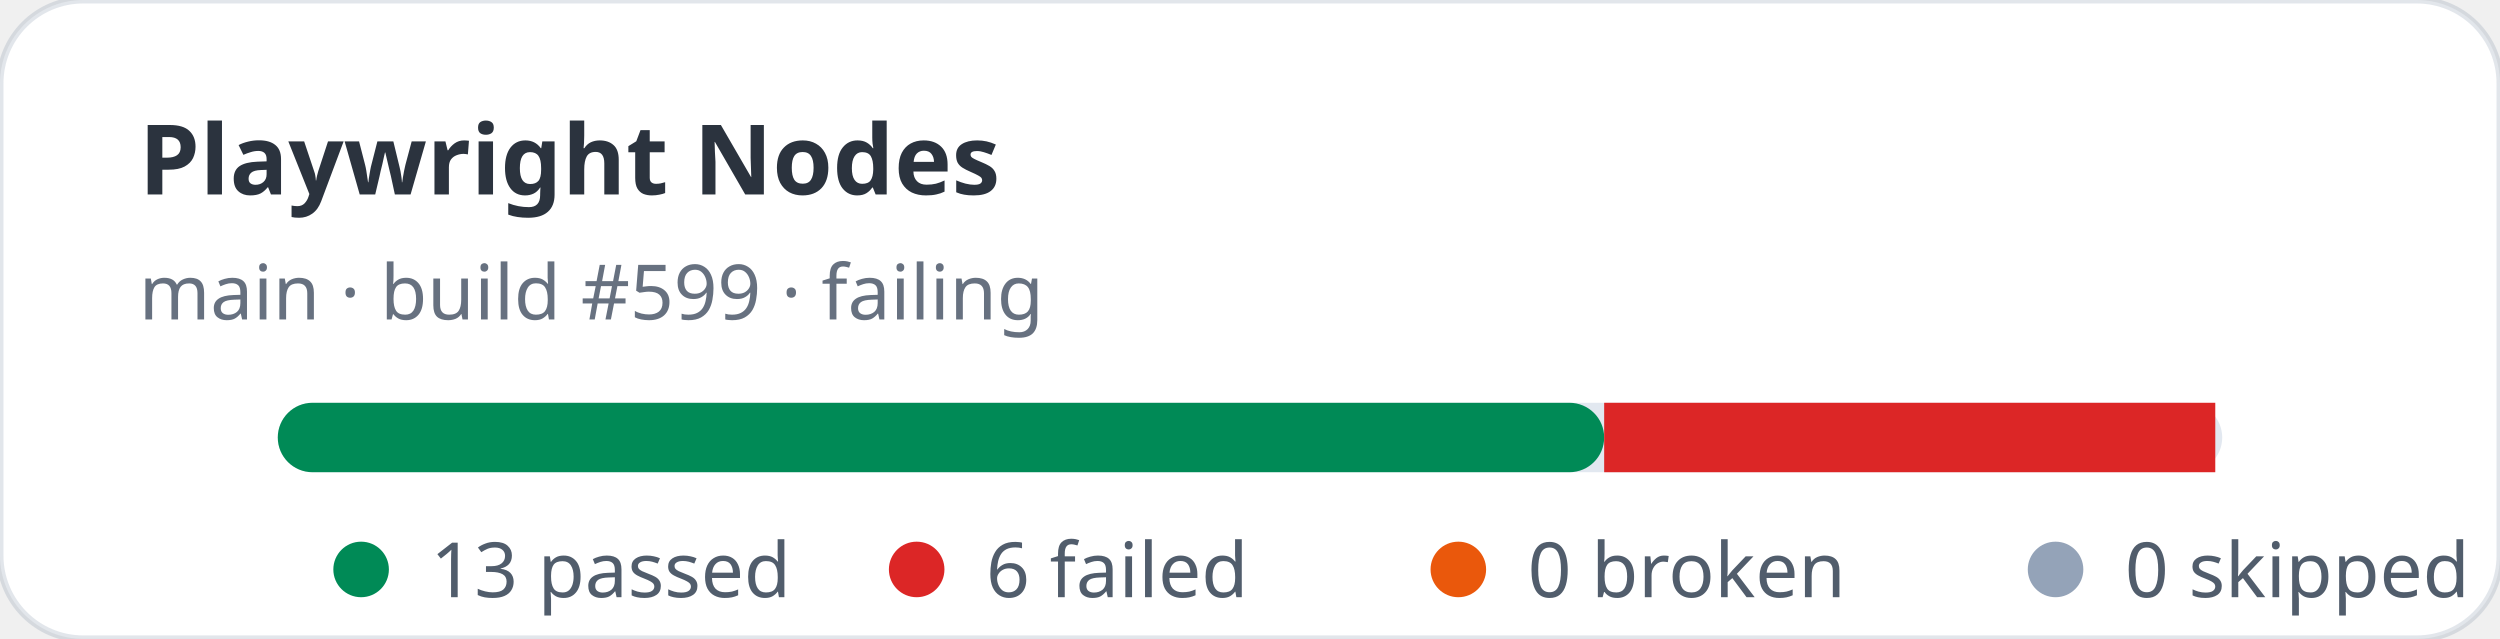
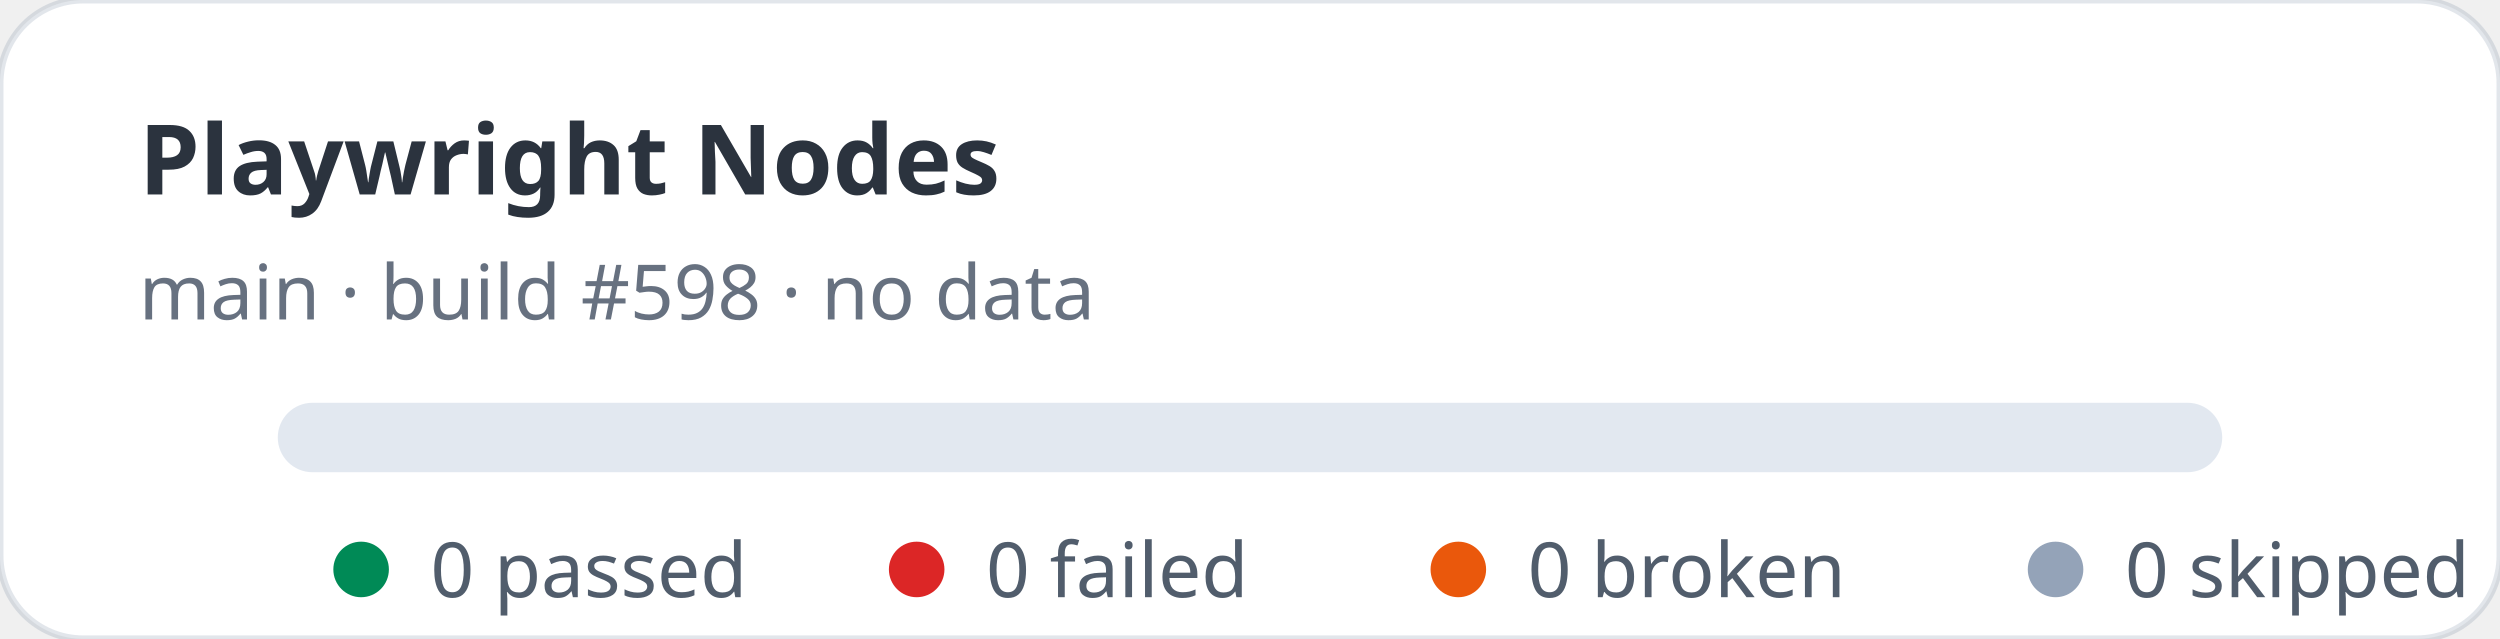
- <svg xmlns="http://www.w3.org/2000/svg" width="360" height="92" viewBox="0 0 360 92" role="img" aria-label="Playwright Nodes stats: 13 passed, 6 failed">
+ <svg xmlns="http://www.w3.org/2000/svg" width="360" height="92" viewBox="0 0 360 92" role="img" aria-label="Playwright Nodes stats: 0 passed, 0 failed">
  <rect width="360" height="92" rx="12" fill="#ffffff" stroke="rgba(11,48,86,0.12)" />
  <text x="20" y="28" fill="rgba(1,10,24,0.83)" font-family="ui-sans-serif,system-ui,sans-serif" font-size="14" font-weight="700">Playwright Nodes</text>
-   <text x="20" y="46" fill="rgba(2,19,44,0.6)" font-family="ui-sans-serif,system-ui,sans-serif" font-size="11">main · build #599 · failing</text>
+   <text x="20" y="46" fill="rgba(2,19,44,0.6)" font-family="ui-sans-serif,system-ui,sans-serif" font-size="11">main · build #598 · no data</text>
  <rect x="40" y="58" width="280" height="10" rx="5" fill="#e2e8f0" />
-   <rect x="40" y="58" width="191" height="10" rx="5" fill="#008a56" />
-   <rect x="231" y="58" width="88" height="10" fill="#dc2626" />
  <g font-family="ui-sans-serif,system-ui,sans-serif" font-size="11" fill="rgba(1,18,40,0.68)">
    <circle cx="52" cy="82" r="4" fill="#008a56" />
-     <text x="62" y="86">13 passed</text>
+     <text x="62" y="86">0 passed</text>
    <circle cx="132" cy="82" r="4" fill="#dc2626" />
-     <text x="142" y="86">6 failed</text>
+     <text x="142" y="86">0 failed</text>
    <circle cx="210" cy="82" r="4" fill="#ea580c" />
    <text x="220" y="86">0 broken</text>
    <circle cx="296" cy="82" r="4" fill="#94a3b8" />
    <text x="306" y="86">0 skipped</text>
  </g>
</svg>
